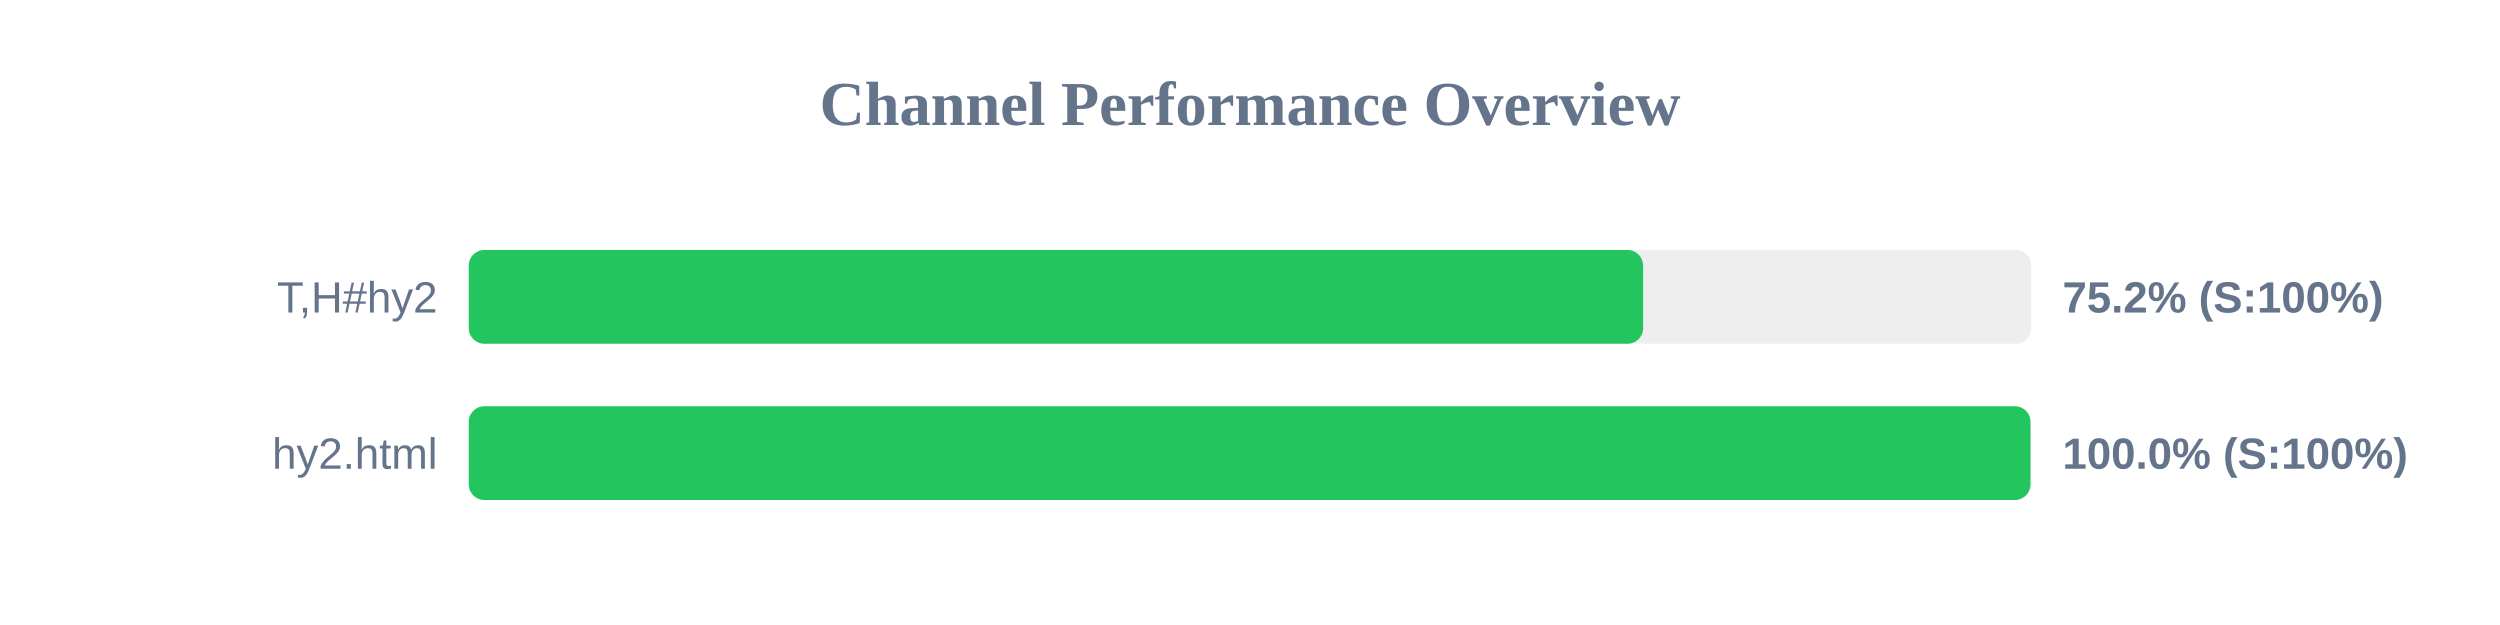
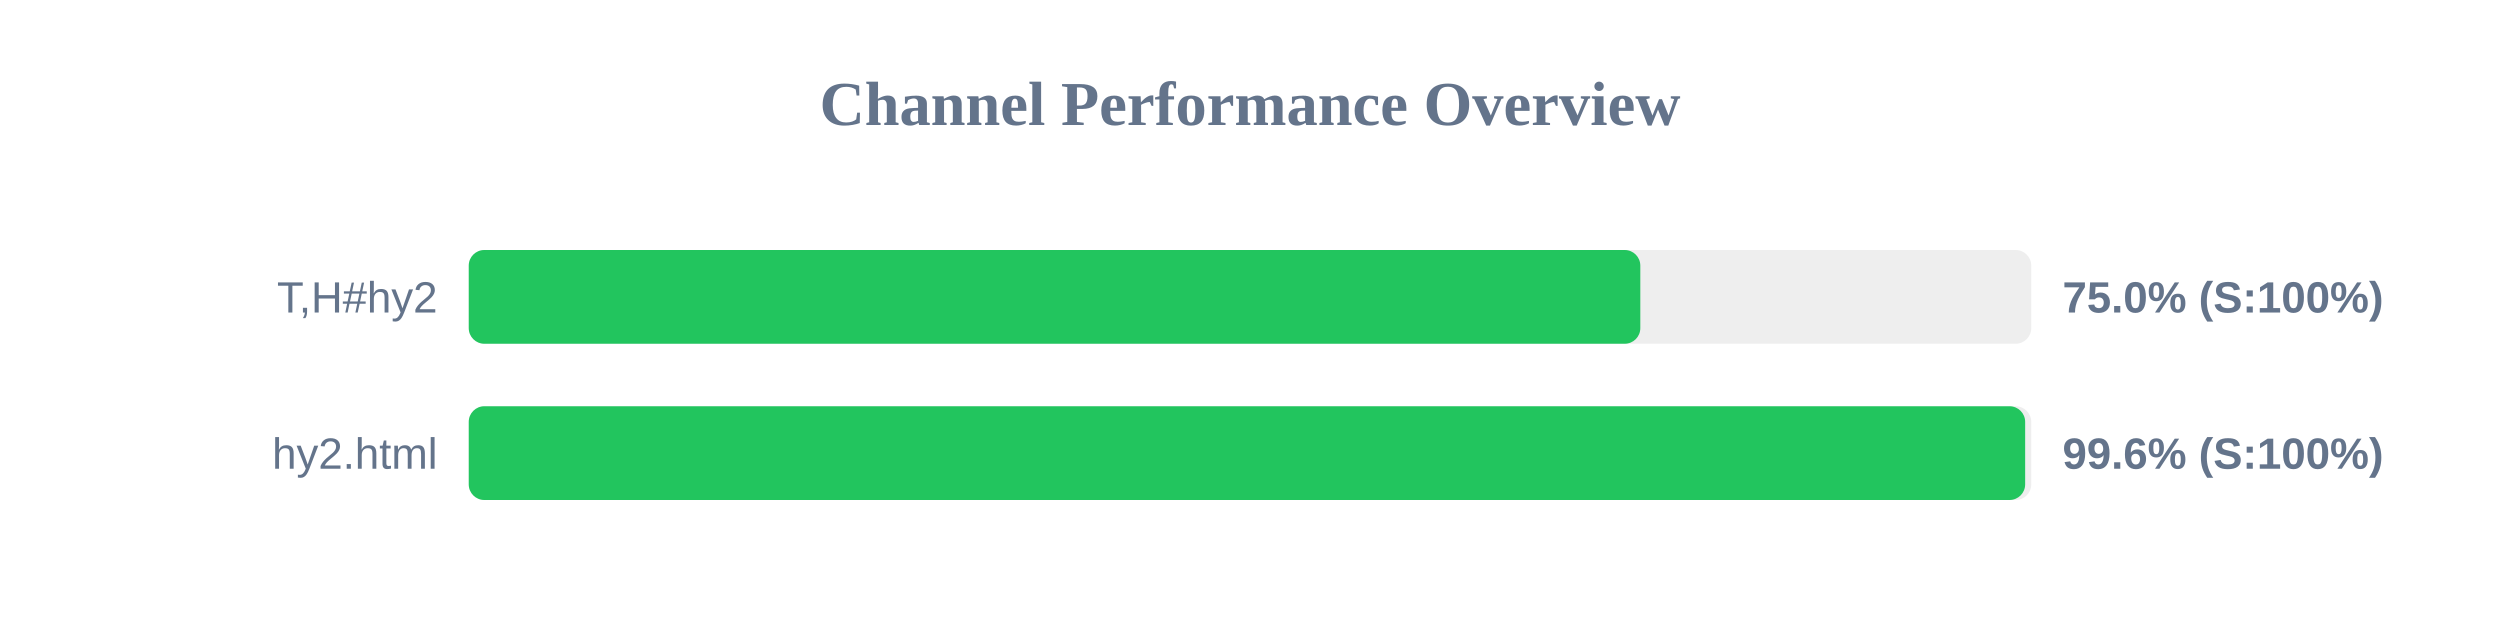
<svg xmlns="http://www.w3.org/2000/svg" width="800" height="200" version="1.1">
  <style>
        .row { font: 14px Arial; fill: #64748b; }
        .score { font: bold 14px Arial; fill: #64748b; }
    </style>
  <text x="400" y="40" text-anchor="middle" font-size="20px" font-weight="bold" fill="#64748b">Channel Performance Overview</text>
  <rect x="150" y="80" width="500" height="30" fill="#eee" rx="5" />
-   <rect x="150" y="80" width="375.8" height="30" fill="#22c55e" rx="5" />
+   <rect x="150" y="80" width="374.9" height="30" fill="#22c55e" rx="5" />
  <text x="140" y="100" text-anchor="end" class="row">T,H#hy2</text>
-   <text x="660" y="100" text-anchor="start" class="score">75.2% (S:100%)</text>
+   <text x="660" y="100" text-anchor="start" class="score">75.0% (S:100%)</text>
  <rect x="150" y="130" width="500" height="30" fill="#eee" rx="5" />
-   <rect x="150" y="130" width="499.75" height="30" fill="#22c55e" rx="5" />
+   <rect x="150" y="130" width="498.05" height="30" fill="#22c55e" rx="5" />
  <text x="140" y="150" text-anchor="end" class="row">hy2.html</text>
-   <text x="660" y="150" text-anchor="start" class="score">100.0% (S:100%)</text>
+   <text x="660" y="150" text-anchor="start" class="score">99.6% (S:100%)</text>
</svg>
